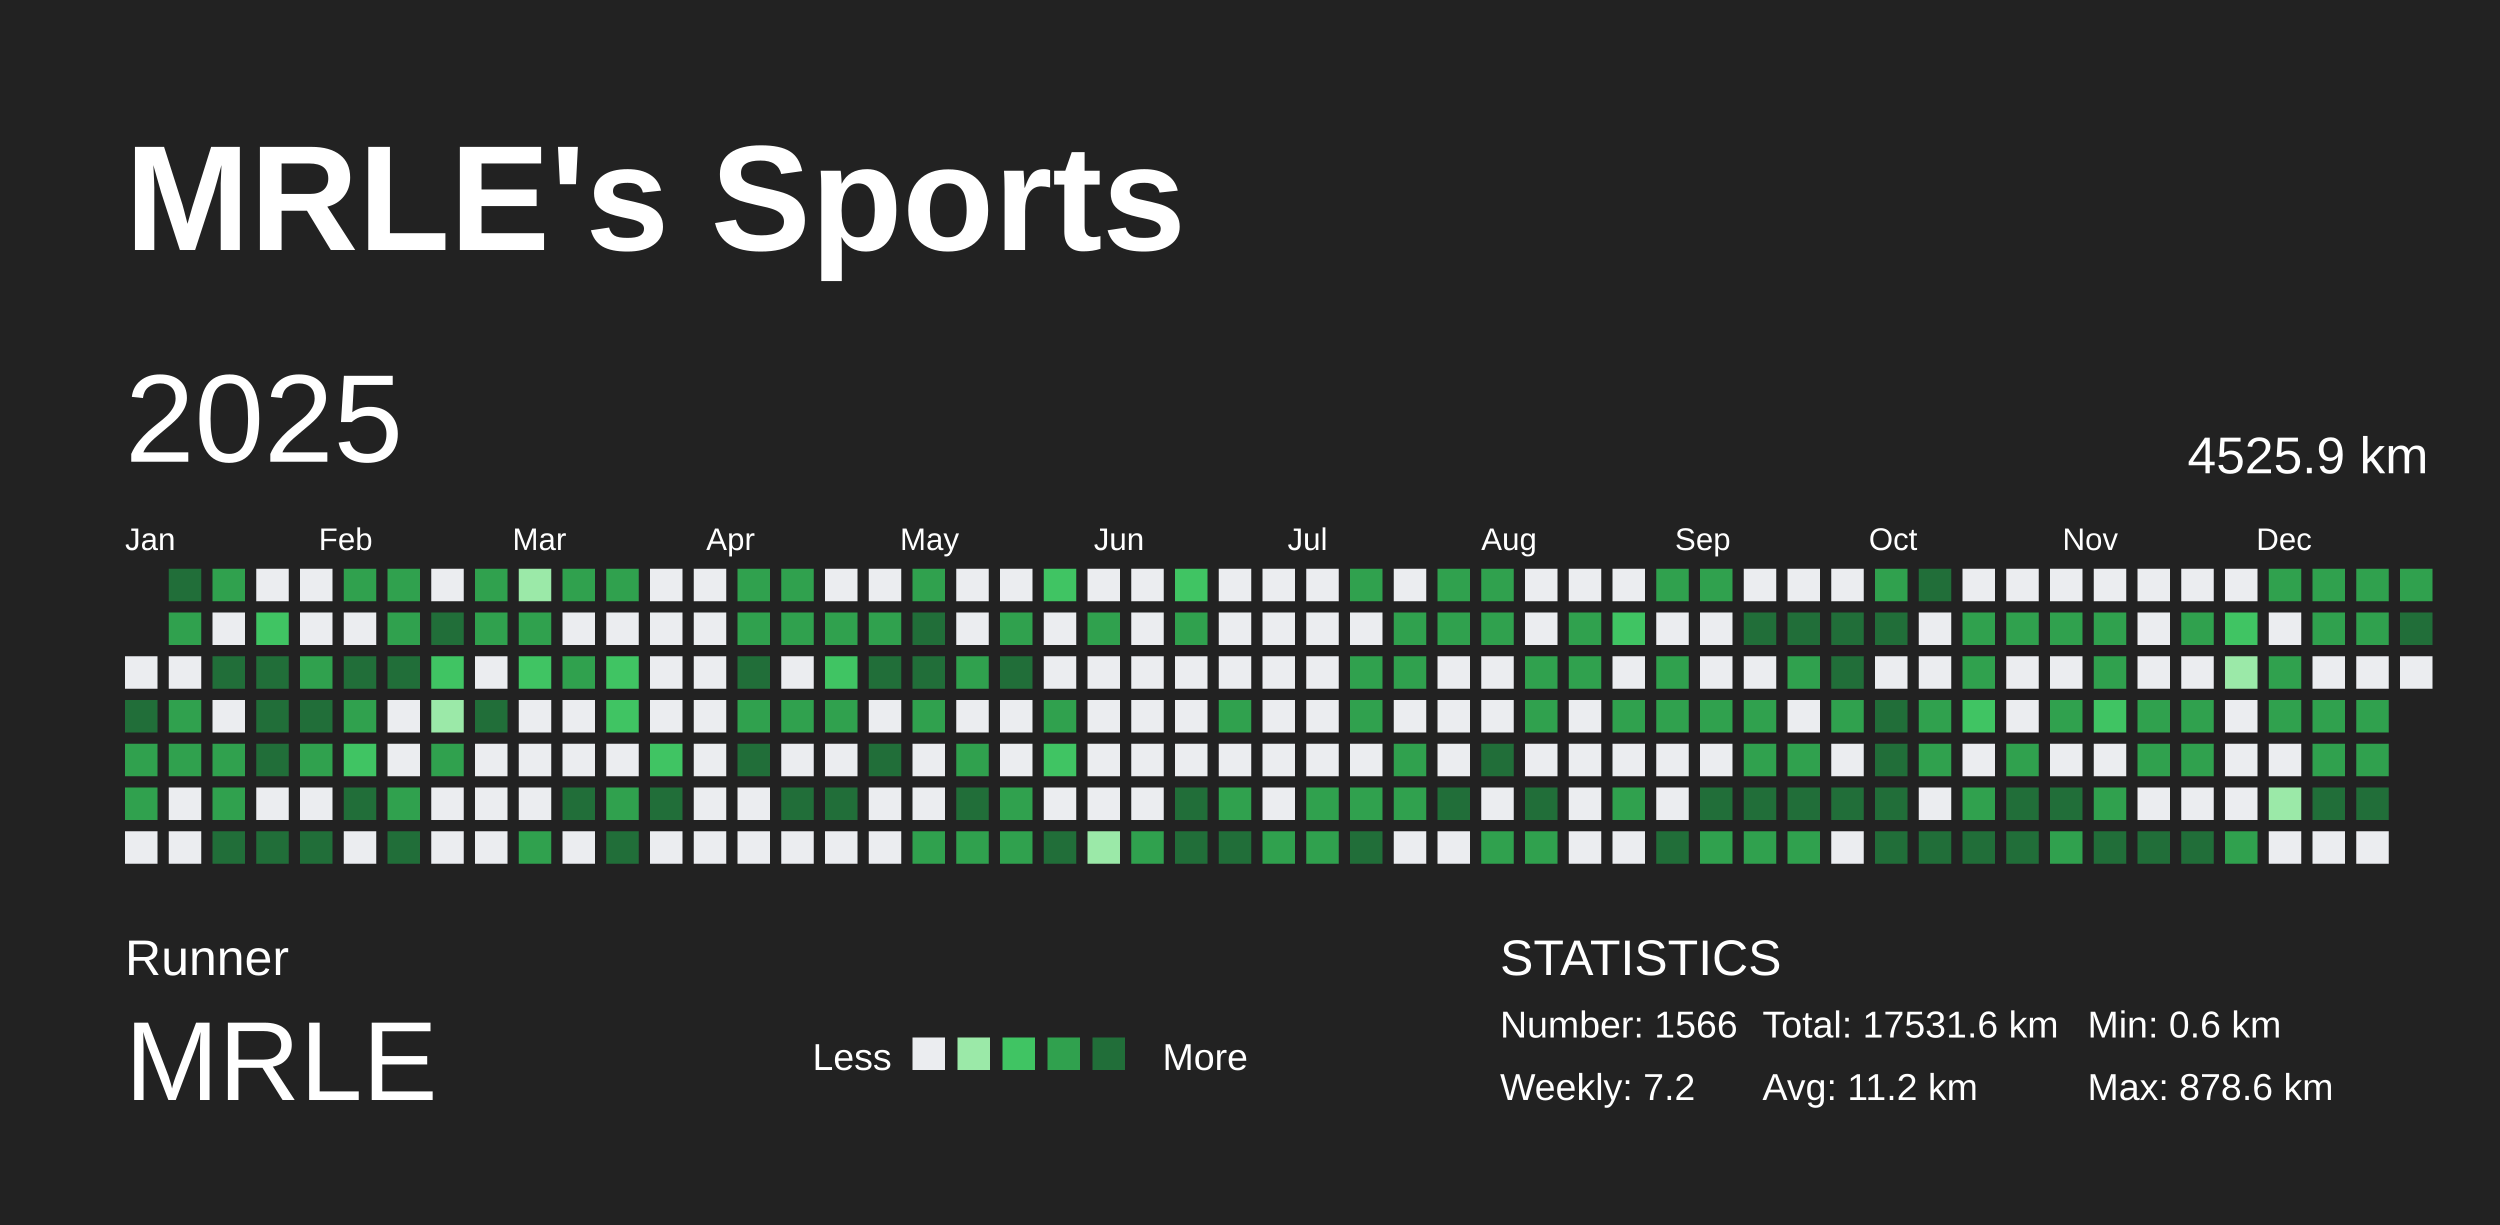
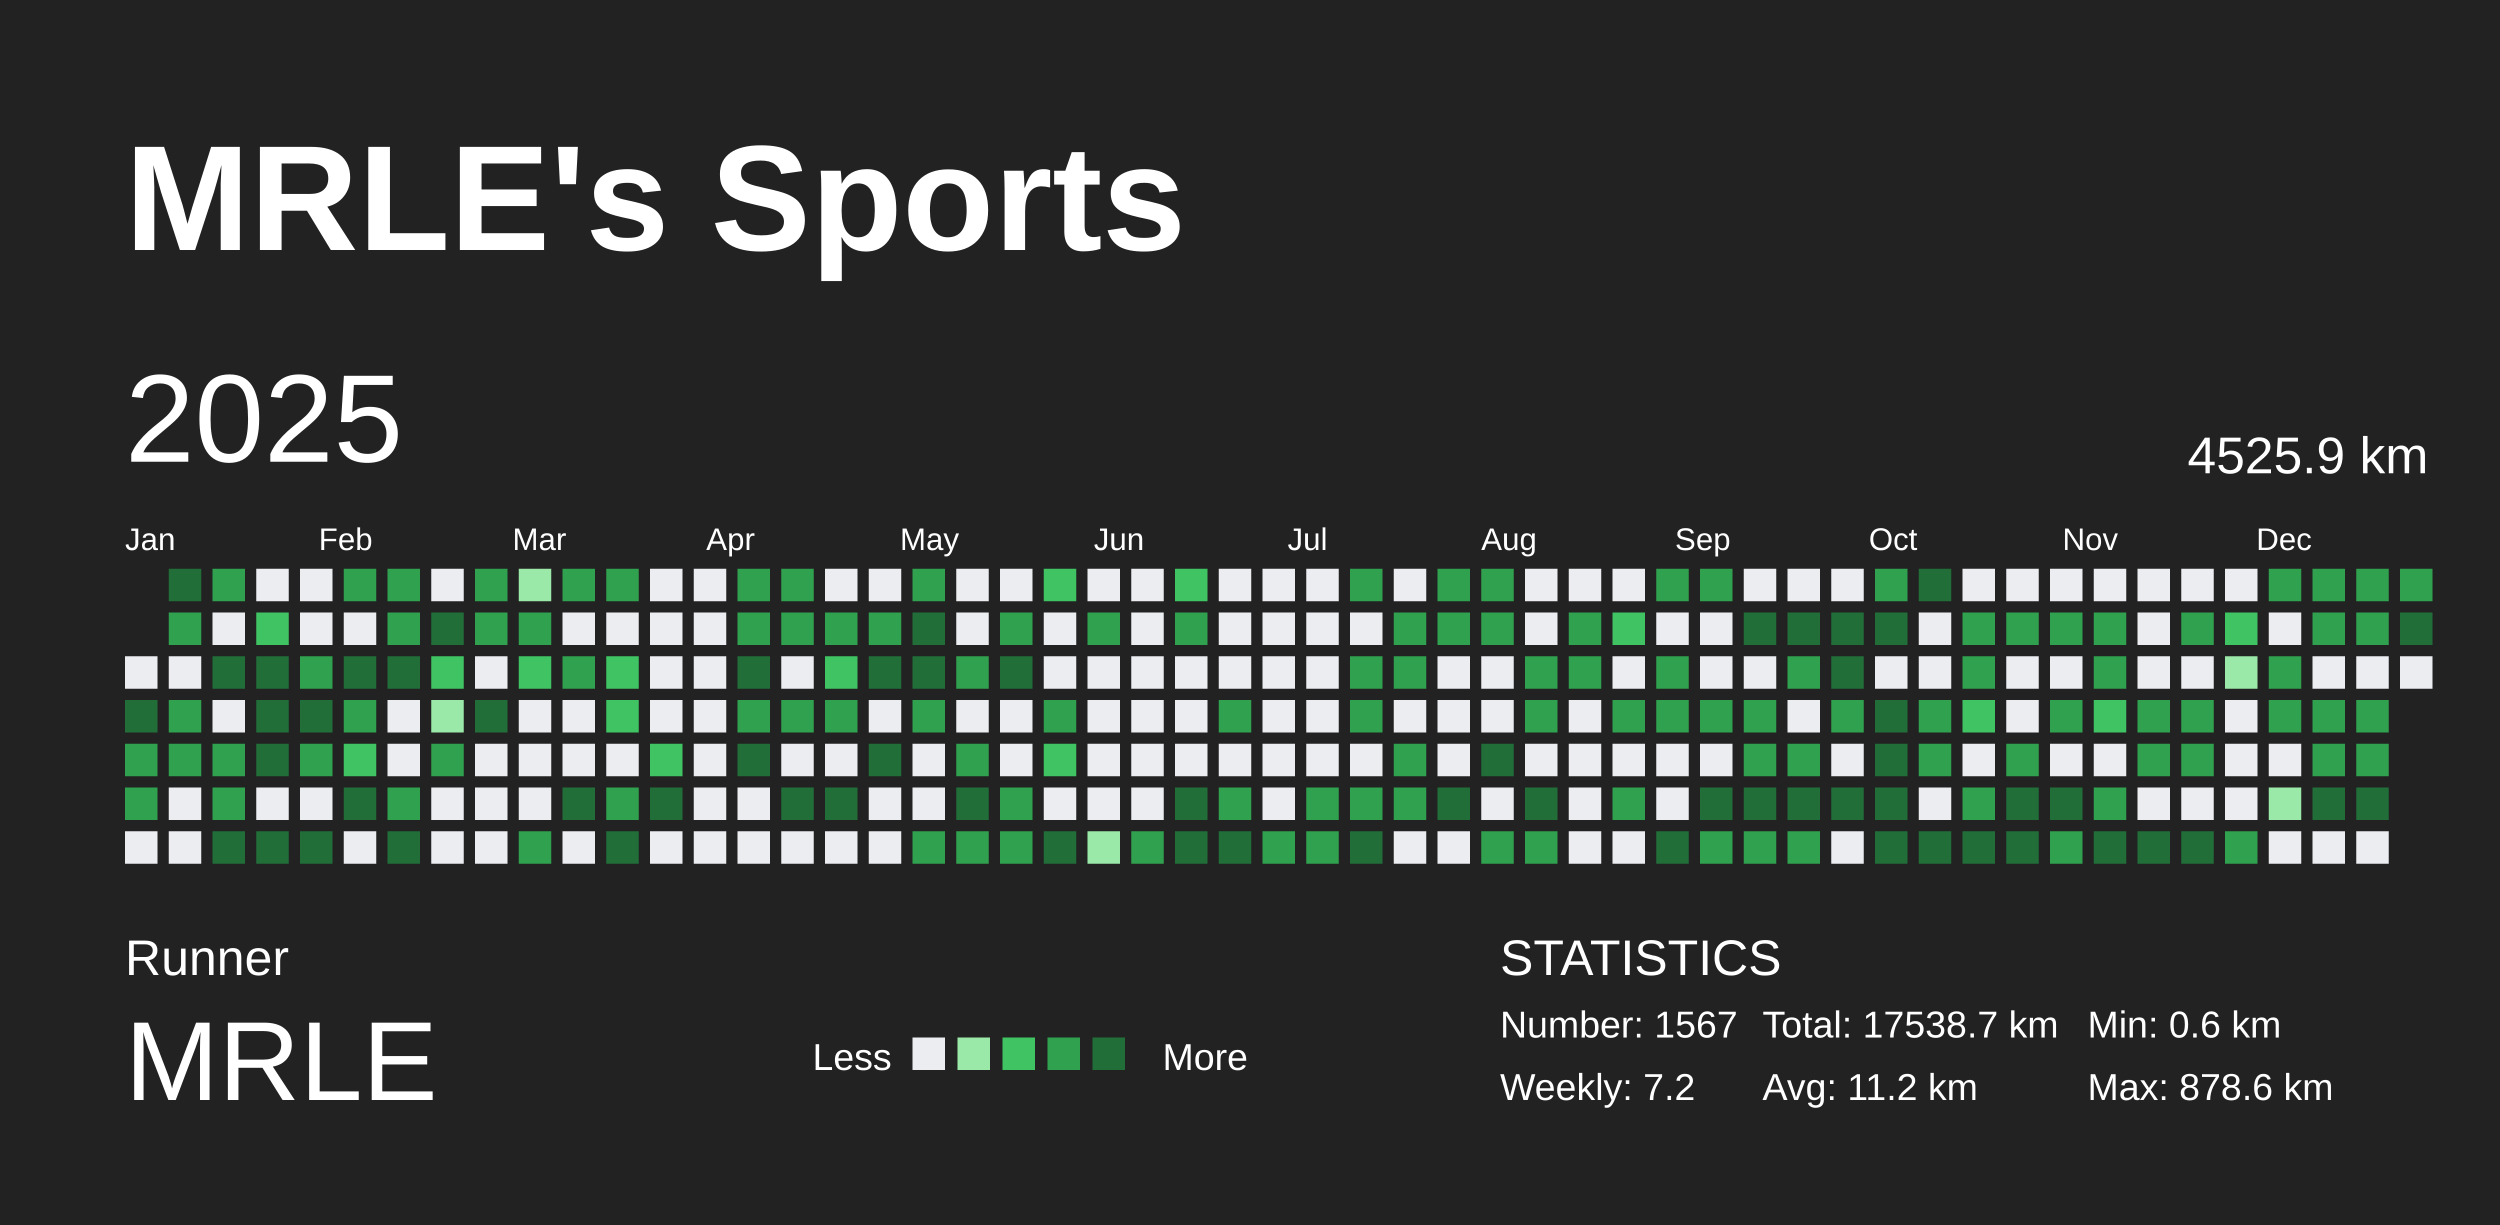
<svg xmlns="http://www.w3.org/2000/svg" baseProfile="full" height="98mm" version="1.1" viewBox="0,0,200,98" width="200mm">
  <defs />
  <rect fill="#222222" height="98" width="200" x="0" y="0" />
  <text fill="#FFFFFF" style="font-size:12px; font-family:Arial; font-weight:bold;" x="10" y="20">MRLE's Sports</text>
  <text fill="#FFFFFF" style="font-size:4px; font-family:Arial" x="10" y="78">Runner</text>
  <text fill="#FFFFFF" style="font-size:9px; font-family:Arial" x="10" y="88">MRLE</text>
  <text fill="#FFFFFF" style="font-size:3px; font-family:Arial" x="65" y="85.6">Less</text>
  <rect fill="#ebedf0" height="2.6" width="2.6" x="73" y="83" />
  <rect fill="#9be9a8" height="2.6" width="2.6" x="76.6" y="83" />
  <rect fill="#40c463" height="2.6" width="2.6" x="80.2" y="83" />
  <rect fill="#30a14e" height="2.6" width="2.6" x="83.8" y="83" />
  <rect fill="#216e39" height="2.6" width="2.6" x="87.4" y="83" />
  <text fill="#FFFFFF" style="font-size:3px; font-family:Arial" x="93" y="85.6">More</text>
  <text fill="#FFFFFF" style="font-size:4px; font-family:Arial" x="120" y="78">STATISTICS</text>
-   <text fill="#FFFFFF" style="font-size:3px; font-family:Arial" x="120" y="83">Number: 1566</text>
+   <text fill="#FFFFFF" style="font-size:3px; font-family:Arial" x="120" y="83">Number: 1567</text>
  <text fill="#FFFFFF" style="font-size:3px; font-family:Arial" x="120" y="88">Weekly: 7.2</text>
-   <text fill="#FFFFFF" style="font-size:3px; font-family:Arial" x="141" y="83">Total: 17531.6 km</text>
+   <text fill="#FFFFFF" style="font-size:3px; font-family:Arial" x="141" y="83">Total: 17538.7 km</text>
  <text fill="#FFFFFF" style="font-size:3px; font-family:Arial" x="141" y="88">Avg: 11.2 km</text>
  <text fill="#FFFFFF" style="font-size:3px; font-family:Arial" x="167" y="83">Min: 0.6 km</text>
  <text fill="#FFFFFF" style="font-size:3px; font-family:Arial" x="167" y="88">Max: 878.6 km</text>
  <text dominant-baseline="hanging" fill="#FFFFFF" style="font-size:10.0px; font-family:Arial;" x="10" y="30">2025</text>
  <text dominant-baseline="hanging" fill="#FFFFFF" style="font-size:4.125px; font-family:Arial;" x="175" y="35">4525.9 km</text>
  <text fill="#FFFFFF" style="font-size:2.5px; font-family:Arial" x="10.0" y="44">Jan</text>
  <text fill="#FFFFFF" style="font-size:2.5px; font-family:Arial" x="25.5" y="44">Feb</text>
  <text fill="#FFFFFF" style="font-size:2.5px; font-family:Arial" x="41.0" y="44">Mar</text>
  <text fill="#FFFFFF" style="font-size:2.5px; font-family:Arial" x="56.5" y="44">Apr</text>
  <text fill="#FFFFFF" style="font-size:2.5px; font-family:Arial" x="72.0" y="44">May</text>
  <text fill="#FFFFFF" style="font-size:2.5px; font-family:Arial" x="87.5" y="44">Jun</text>
  <text fill="#FFFFFF" style="font-size:2.5px; font-family:Arial" x="103.0" y="44">Jul</text>
  <text fill="#FFFFFF" style="font-size:2.5px; font-family:Arial" x="118.5" y="44">Aug</text>
  <text fill="#FFFFFF" style="font-size:2.5px; font-family:Arial" x="134.0" y="44">Sep</text>
  <text fill="#FFFFFF" style="font-size:2.5px; font-family:Arial" x="149.5" y="44">Oct</text>
  <text fill="#FFFFFF" style="font-size:2.5px; font-family:Arial" x="165.0" y="44">Nov</text>
  <text fill="#FFFFFF" style="font-size:2.5px; font-family:Arial" x="180.5" y="44">Dec</text>
  <rect fill="#ebedf0" height="2.6" width="2.6" x="10.0" y="52.5" />
  <rect fill="#216e39" height="2.6" width="2.6" x="10.0" y="56.0" />
  <rect fill="#30a14e" height="2.6" width="2.6" x="10.0" y="59.5" />
  <rect fill="#30a14e" height="2.6" width="2.6" x="10.0" y="63.0" />
  <rect fill="#ebedf0" height="2.6" width="2.6" x="10.0" y="66.5" />
  <rect fill="#216e39" height="2.6" width="2.6" x="13.5" y="45.5" />
  <rect fill="#30a14e" height="2.6" width="2.6" x="13.5" y="49.0" />
  <rect fill="#ebedf0" height="2.6" width="2.6" x="13.5" y="52.5" />
  <rect fill="#30a14e" height="2.6" width="2.6" x="13.5" y="56.0" />
  <rect fill="#30a14e" height="2.6" width="2.6" x="13.5" y="59.5" />
  <rect fill="#ebedf0" height="2.6" width="2.6" x="13.5" y="63.0" />
  <rect fill="#ebedf0" height="2.6" width="2.6" x="13.5" y="66.5" />
  <rect fill="#30a14e" height="2.6" width="2.6" x="17.0" y="45.5" />
  <rect fill="#ebedf0" height="2.6" width="2.6" x="17.0" y="49.0" />
  <rect fill="#216e39" height="2.6" width="2.6" x="17.0" y="52.5" />
  <rect fill="#ebedf0" height="2.6" width="2.6" x="17.0" y="56.0" />
  <rect fill="#30a14e" height="2.6" width="2.6" x="17.0" y="59.5" />
  <rect fill="#30a14e" height="2.6" width="2.6" x="17.0" y="63.0" />
  <rect fill="#216e39" height="2.6" width="2.6" x="17.0" y="66.5" />
  <rect fill="#ebedf0" height="2.6" width="2.6" x="20.5" y="45.5" />
  <rect fill="#40c463" height="2.6" width="2.6" x="20.5" y="49.0" />
  <rect fill="#216e39" height="2.6" width="2.6" x="20.5" y="52.5" />
  <rect fill="#216e39" height="2.6" width="2.6" x="20.5" y="56.0" />
  <rect fill="#216e39" height="2.6" width="2.6" x="20.5" y="59.5" />
  <rect fill="#ebedf0" height="2.6" width="2.6" x="20.5" y="63.0" />
  <rect fill="#216e39" height="2.6" width="2.6" x="20.5" y="66.5" />
  <rect fill="#ebedf0" height="2.6" width="2.6" x="24.0" y="45.5" />
  <rect fill="#ebedf0" height="2.6" width="2.6" x="24.0" y="49.0" />
  <rect fill="#30a14e" height="2.6" width="2.6" x="24.0" y="52.5" />
  <rect fill="#216e39" height="2.6" width="2.6" x="24.0" y="56.0" />
  <rect fill="#30a14e" height="2.6" width="2.6" x="24.0" y="59.5" />
  <rect fill="#ebedf0" height="2.6" width="2.6" x="24.0" y="63.0" />
  <rect fill="#216e39" height="2.6" width="2.6" x="24.0" y="66.5" />
  <rect fill="#30a14e" height="2.6" width="2.6" x="27.5" y="45.5" />
  <rect fill="#ebedf0" height="2.6" width="2.6" x="27.5" y="49.0" />
  <rect fill="#216e39" height="2.6" width="2.6" x="27.5" y="52.5" />
  <rect fill="#30a14e" height="2.6" width="2.6" x="27.5" y="56.0" />
  <rect fill="#40c463" height="2.6" width="2.6" x="27.5" y="59.5" />
  <rect fill="#216e39" height="2.6" width="2.6" x="27.5" y="63.0" />
  <rect fill="#ebedf0" height="2.6" width="2.6" x="27.5" y="66.5" />
  <rect fill="#30a14e" height="2.6" width="2.6" x="31.0" y="45.5" />
  <rect fill="#30a14e" height="2.6" width="2.6" x="31.0" y="49.0" />
  <rect fill="#216e39" height="2.6" width="2.6" x="31.0" y="52.5" />
  <rect fill="#ebedf0" height="2.6" width="2.6" x="31.0" y="56.0" />
  <rect fill="#ebedf0" height="2.6" width="2.6" x="31.0" y="59.5" />
  <rect fill="#30a14e" height="2.6" width="2.6" x="31.0" y="63.0" />
  <rect fill="#216e39" height="2.6" width="2.6" x="31.0" y="66.5" />
  <rect fill="#ebedf0" height="2.6" width="2.6" x="34.5" y="45.5" />
  <rect fill="#216e39" height="2.6" width="2.6" x="34.5" y="49.0" />
  <rect fill="#40c463" height="2.6" width="2.6" x="34.5" y="52.5" />
  <rect fill="#9be9a8" height="2.6" width="2.6" x="34.5" y="56.0" />
  <rect fill="#30a14e" height="2.6" width="2.6" x="34.5" y="59.5" />
  <rect fill="#ebedf0" height="2.6" width="2.6" x="34.5" y="63.0" />
  <rect fill="#ebedf0" height="2.6" width="2.6" x="34.5" y="66.5" />
  <rect fill="#30a14e" height="2.6" width="2.6" x="38.0" y="45.5" />
  <rect fill="#30a14e" height="2.6" width="2.6" x="38.0" y="49.0" />
  <rect fill="#ebedf0" height="2.6" width="2.6" x="38.0" y="52.5" />
  <rect fill="#216e39" height="2.6" width="2.6" x="38.0" y="56.0" />
  <rect fill="#ebedf0" height="2.6" width="2.6" x="38.0" y="59.5" />
  <rect fill="#ebedf0" height="2.6" width="2.6" x="38.0" y="63.0" />
  <rect fill="#ebedf0" height="2.6" width="2.6" x="38.0" y="66.5" />
  <rect fill="#9be9a8" height="2.6" width="2.6" x="41.5" y="45.5" />
  <rect fill="#30a14e" height="2.6" width="2.6" x="41.5" y="49.0" />
  <rect fill="#40c463" height="2.6" width="2.6" x="41.5" y="52.5" />
  <rect fill="#ebedf0" height="2.6" width="2.6" x="41.5" y="56.0" />
  <rect fill="#ebedf0" height="2.6" width="2.6" x="41.5" y="59.5" />
  <rect fill="#ebedf0" height="2.6" width="2.6" x="41.5" y="63.0" />
  <rect fill="#30a14e" height="2.6" width="2.6" x="41.5" y="66.5" />
  <rect fill="#30a14e" height="2.6" width="2.6" x="45.0" y="45.5" />
  <rect fill="#ebedf0" height="2.6" width="2.6" x="45.0" y="49.0" />
  <rect fill="#30a14e" height="2.6" width="2.6" x="45.0" y="52.5" />
  <rect fill="#ebedf0" height="2.6" width="2.6" x="45.0" y="56.0" />
  <rect fill="#ebedf0" height="2.6" width="2.6" x="45.0" y="59.5" />
  <rect fill="#216e39" height="2.6" width="2.6" x="45.0" y="63.0" />
  <rect fill="#ebedf0" height="2.6" width="2.6" x="45.0" y="66.5" />
  <rect fill="#30a14e" height="2.6" width="2.6" x="48.5" y="45.5" />
  <rect fill="#ebedf0" height="2.6" width="2.6" x="48.5" y="49.0" />
  <rect fill="#40c463" height="2.6" width="2.6" x="48.5" y="52.5" />
  <rect fill="#40c463" height="2.6" width="2.6" x="48.5" y="56.0" />
  <rect fill="#ebedf0" height="2.6" width="2.6" x="48.5" y="59.5" />
  <rect fill="#30a14e" height="2.6" width="2.6" x="48.5" y="63.0" />
  <rect fill="#216e39" height="2.6" width="2.6" x="48.5" y="66.5" />
  <rect fill="#ebedf0" height="2.6" width="2.6" x="52.0" y="45.5" />
  <rect fill="#ebedf0" height="2.6" width="2.6" x="52.0" y="49.0" />
  <rect fill="#ebedf0" height="2.6" width="2.6" x="52.0" y="52.5" />
  <rect fill="#ebedf0" height="2.6" width="2.6" x="52.0" y="56.0" />
  <rect fill="#40c463" height="2.6" width="2.6" x="52.0" y="59.5" />
  <rect fill="#216e39" height="2.6" width="2.6" x="52.0" y="63.0" />
  <rect fill="#ebedf0" height="2.6" width="2.6" x="52.0" y="66.5" />
  <rect fill="#ebedf0" height="2.6" width="2.6" x="55.5" y="45.5" />
  <rect fill="#ebedf0" height="2.6" width="2.6" x="55.5" y="49.0" />
  <rect fill="#ebedf0" height="2.6" width="2.6" x="55.5" y="52.5" />
  <rect fill="#ebedf0" height="2.6" width="2.6" x="55.5" y="56.0" />
  <rect fill="#ebedf0" height="2.6" width="2.6" x="55.5" y="59.5" />
  <rect fill="#ebedf0" height="2.6" width="2.6" x="55.5" y="63.0" />
  <rect fill="#ebedf0" height="2.6" width="2.6" x="55.5" y="66.5" />
  <rect fill="#30a14e" height="2.6" width="2.6" x="59.0" y="45.5" />
  <rect fill="#30a14e" height="2.6" width="2.6" x="59.0" y="49.0" />
  <rect fill="#216e39" height="2.6" width="2.6" x="59.0" y="52.5" />
  <rect fill="#30a14e" height="2.6" width="2.6" x="59.0" y="56.0" />
  <rect fill="#216e39" height="2.6" width="2.6" x="59.0" y="59.5" />
  <rect fill="#ebedf0" height="2.6" width="2.6" x="59.0" y="63.0" />
  <rect fill="#ebedf0" height="2.6" width="2.6" x="59.0" y="66.5" />
  <rect fill="#30a14e" height="2.6" width="2.6" x="62.5" y="45.5" />
  <rect fill="#30a14e" height="2.6" width="2.6" x="62.5" y="49.0" />
  <rect fill="#ebedf0" height="2.6" width="2.6" x="62.5" y="52.5" />
  <rect fill="#30a14e" height="2.6" width="2.6" x="62.5" y="56.0" />
  <rect fill="#ebedf0" height="2.6" width="2.6" x="62.5" y="59.5" />
  <rect fill="#216e39" height="2.6" width="2.6" x="62.5" y="63.0" />
  <rect fill="#ebedf0" height="2.6" width="2.6" x="62.5" y="66.5" />
  <rect fill="#ebedf0" height="2.6" width="2.6" x="66.0" y="45.5" />
  <rect fill="#30a14e" height="2.6" width="2.6" x="66.0" y="49.0" />
  <rect fill="#40c463" height="2.6" width="2.6" x="66.0" y="52.5" />
  <rect fill="#30a14e" height="2.6" width="2.6" x="66.0" y="56.0" />
  <rect fill="#ebedf0" height="2.6" width="2.6" x="66.0" y="59.5" />
  <rect fill="#216e39" height="2.6" width="2.6" x="66.0" y="63.0" />
  <rect fill="#ebedf0" height="2.6" width="2.6" x="66.0" y="66.5" />
  <rect fill="#ebedf0" height="2.6" width="2.6" x="69.5" y="45.5" />
  <rect fill="#30a14e" height="2.6" width="2.6" x="69.5" y="49.0" />
  <rect fill="#216e39" height="2.6" width="2.6" x="69.5" y="52.5" />
  <rect fill="#ebedf0" height="2.6" width="2.6" x="69.5" y="56.0" />
  <rect fill="#216e39" height="2.6" width="2.6" x="69.5" y="59.5" />
  <rect fill="#ebedf0" height="2.6" width="2.6" x="69.5" y="63.0" />
  <rect fill="#ebedf0" height="2.6" width="2.6" x="69.5" y="66.5" />
  <rect fill="#30a14e" height="2.6" width="2.6" x="73.0" y="45.5" />
  <rect fill="#216e39" height="2.6" width="2.6" x="73.0" y="49.0" />
  <rect fill="#216e39" height="2.6" width="2.6" x="73.0" y="52.5" />
  <rect fill="#30a14e" height="2.6" width="2.6" x="73.0" y="56.0" />
  <rect fill="#ebedf0" height="2.6" width="2.6" x="73.0" y="59.5" />
  <rect fill="#ebedf0" height="2.6" width="2.6" x="73.0" y="63.0" />
  <rect fill="#30a14e" height="2.6" width="2.6" x="73.0" y="66.5" />
  <rect fill="#ebedf0" height="2.6" width="2.6" x="76.5" y="45.5" />
  <rect fill="#ebedf0" height="2.6" width="2.6" x="76.5" y="49.0" />
  <rect fill="#30a14e" height="2.6" width="2.6" x="76.5" y="52.5" />
  <rect fill="#ebedf0" height="2.6" width="2.6" x="76.5" y="56.0" />
  <rect fill="#30a14e" height="2.6" width="2.6" x="76.5" y="59.5" />
  <rect fill="#216e39" height="2.6" width="2.6" x="76.5" y="63.0" />
  <rect fill="#30a14e" height="2.6" width="2.6" x="76.5" y="66.5" />
  <rect fill="#ebedf0" height="2.6" width="2.6" x="80.0" y="45.5" />
  <rect fill="#30a14e" height="2.6" width="2.6" x="80.0" y="49.0" />
  <rect fill="#216e39" height="2.6" width="2.6" x="80.0" y="52.5" />
  <rect fill="#ebedf0" height="2.6" width="2.6" x="80.0" y="56.0" />
  <rect fill="#ebedf0" height="2.6" width="2.6" x="80.0" y="59.5" />
  <rect fill="#30a14e" height="2.6" width="2.6" x="80.0" y="63.0" />
  <rect fill="#30a14e" height="2.6" width="2.6" x="80.0" y="66.5" />
  <rect fill="#40c463" height="2.6" width="2.6" x="83.5" y="45.5" />
  <rect fill="#ebedf0" height="2.6" width="2.6" x="83.5" y="49.0" />
  <rect fill="#ebedf0" height="2.6" width="2.6" x="83.5" y="52.5" />
  <rect fill="#30a14e" height="2.6" width="2.6" x="83.5" y="56.0" />
  <rect fill="#40c463" height="2.6" width="2.6" x="83.5" y="59.5" />
  <rect fill="#ebedf0" height="2.6" width="2.6" x="83.5" y="63.0" />
  <rect fill="#216e39" height="2.6" width="2.6" x="83.5" y="66.5" />
  <rect fill="#ebedf0" height="2.6" width="2.6" x="87.0" y="45.5" />
  <rect fill="#30a14e" height="2.6" width="2.6" x="87.0" y="49.0" />
  <rect fill="#ebedf0" height="2.6" width="2.6" x="87.0" y="52.5" />
  <rect fill="#ebedf0" height="2.6" width="2.6" x="87.0" y="56.0" />
  <rect fill="#ebedf0" height="2.6" width="2.6" x="87.0" y="59.5" />
  <rect fill="#ebedf0" height="2.6" width="2.6" x="87.0" y="63.0" />
  <rect fill="#9be9a8" height="2.6" width="2.6" x="87.0" y="66.5" />
  <rect fill="#ebedf0" height="2.6" width="2.6" x="90.5" y="45.5" />
  <rect fill="#ebedf0" height="2.6" width="2.6" x="90.5" y="49.0" />
  <rect fill="#ebedf0" height="2.6" width="2.6" x="90.5" y="52.5" />
  <rect fill="#ebedf0" height="2.6" width="2.6" x="90.5" y="56.0" />
  <rect fill="#ebedf0" height="2.6" width="2.6" x="90.5" y="59.5" />
  <rect fill="#ebedf0" height="2.6" width="2.6" x="90.5" y="63.0" />
  <rect fill="#30a14e" height="2.6" width="2.6" x="90.5" y="66.5" />
  <rect fill="#40c463" height="2.6" width="2.6" x="94.0" y="45.5" />
  <rect fill="#30a14e" height="2.6" width="2.6" x="94.0" y="49.0" />
  <rect fill="#ebedf0" height="2.6" width="2.6" x="94.0" y="52.5" />
  <rect fill="#ebedf0" height="2.6" width="2.6" x="94.0" y="56.0" />
  <rect fill="#ebedf0" height="2.6" width="2.6" x="94.0" y="59.5" />
  <rect fill="#216e39" height="2.6" width="2.6" x="94.0" y="63.0" />
  <rect fill="#216e39" height="2.6" width="2.6" x="94.0" y="66.5" />
  <rect fill="#ebedf0" height="2.6" width="2.6" x="97.5" y="45.5" />
  <rect fill="#ebedf0" height="2.6" width="2.6" x="97.5" y="49.0" />
  <rect fill="#ebedf0" height="2.6" width="2.6" x="97.5" y="52.5" />
  <rect fill="#30a14e" height="2.6" width="2.6" x="97.5" y="56.0" />
  <rect fill="#ebedf0" height="2.6" width="2.6" x="97.5" y="59.5" />
  <rect fill="#30a14e" height="2.6" width="2.6" x="97.5" y="63.0" />
  <rect fill="#216e39" height="2.6" width="2.6" x="97.5" y="66.5" />
  <rect fill="#ebedf0" height="2.6" width="2.6" x="101.0" y="45.5" />
  <rect fill="#ebedf0" height="2.6" width="2.6" x="101.0" y="49.0" />
  <rect fill="#ebedf0" height="2.6" width="2.6" x="101.0" y="52.5" />
  <rect fill="#ebedf0" height="2.6" width="2.6" x="101.0" y="56.0" />
  <rect fill="#ebedf0" height="2.6" width="2.6" x="101.0" y="59.5" />
  <rect fill="#ebedf0" height="2.6" width="2.6" x="101.0" y="63.0" />
  <rect fill="#30a14e" height="2.6" width="2.6" x="101.0" y="66.5" />
  <rect fill="#ebedf0" height="2.6" width="2.6" x="104.5" y="45.5" />
  <rect fill="#ebedf0" height="2.6" width="2.6" x="104.5" y="49.0" />
  <rect fill="#ebedf0" height="2.6" width="2.6" x="104.5" y="52.5" />
  <rect fill="#ebedf0" height="2.6" width="2.6" x="104.5" y="56.0" />
  <rect fill="#ebedf0" height="2.6" width="2.6" x="104.5" y="59.5" />
  <rect fill="#30a14e" height="2.6" width="2.6" x="104.5" y="63.0" />
  <rect fill="#30a14e" height="2.6" width="2.6" x="104.5" y="66.5" />
  <rect fill="#30a14e" height="2.6" width="2.6" x="108.0" y="45.5" />
  <rect fill="#ebedf0" height="2.6" width="2.6" x="108.0" y="49.0" />
  <rect fill="#30a14e" height="2.6" width="2.6" x="108.0" y="52.5" />
  <rect fill="#30a14e" height="2.6" width="2.6" x="108.0" y="56.0" />
  <rect fill="#ebedf0" height="2.6" width="2.6" x="108.0" y="59.5" />
  <rect fill="#30a14e" height="2.6" width="2.6" x="108.0" y="63.0" />
  <rect fill="#216e39" height="2.6" width="2.6" x="108.0" y="66.5" />
  <rect fill="#ebedf0" height="2.6" width="2.6" x="111.5" y="45.5" />
  <rect fill="#30a14e" height="2.6" width="2.6" x="111.5" y="49.0" />
  <rect fill="#30a14e" height="2.6" width="2.6" x="111.5" y="52.5" />
  <rect fill="#ebedf0" height="2.6" width="2.6" x="111.5" y="56.0" />
  <rect fill="#30a14e" height="2.6" width="2.6" x="111.5" y="59.5" />
  <rect fill="#30a14e" height="2.6" width="2.6" x="111.5" y="63.0" />
  <rect fill="#ebedf0" height="2.6" width="2.6" x="111.5" y="66.5" />
  <rect fill="#30a14e" height="2.6" width="2.6" x="115.0" y="45.5" />
  <rect fill="#30a14e" height="2.6" width="2.6" x="115.0" y="49.0" />
  <rect fill="#ebedf0" height="2.6" width="2.6" x="115.0" y="52.5" />
  <rect fill="#ebedf0" height="2.6" width="2.6" x="115.0" y="56.0" />
  <rect fill="#ebedf0" height="2.6" width="2.6" x="115.0" y="59.5" />
  <rect fill="#216e39" height="2.6" width="2.6" x="115.0" y="63.0" />
  <rect fill="#ebedf0" height="2.6" width="2.6" x="115.0" y="66.5" />
  <rect fill="#30a14e" height="2.6" width="2.6" x="118.5" y="45.5" />
  <rect fill="#30a14e" height="2.6" width="2.6" x="118.5" y="49.0" />
  <rect fill="#ebedf0" height="2.6" width="2.6" x="118.5" y="52.5" />
  <rect fill="#ebedf0" height="2.6" width="2.6" x="118.5" y="56.0" />
  <rect fill="#216e39" height="2.6" width="2.6" x="118.5" y="59.5" />
  <rect fill="#ebedf0" height="2.6" width="2.6" x="118.5" y="63.0" />
  <rect fill="#30a14e" height="2.6" width="2.6" x="118.5" y="66.5" />
  <rect fill="#ebedf0" height="2.6" width="2.6" x="122.0" y="45.5" />
  <rect fill="#ebedf0" height="2.6" width="2.6" x="122.0" y="49.0" />
  <rect fill="#30a14e" height="2.6" width="2.6" x="122.0" y="52.5" />
  <rect fill="#30a14e" height="2.6" width="2.6" x="122.0" y="56.0" />
  <rect fill="#ebedf0" height="2.6" width="2.6" x="122.0" y="59.5" />
  <rect fill="#216e39" height="2.6" width="2.6" x="122.0" y="63.0" />
  <rect fill="#30a14e" height="2.6" width="2.6" x="122.0" y="66.5" />
  <rect fill="#ebedf0" height="2.6" width="2.6" x="125.5" y="45.5" />
  <rect fill="#30a14e" height="2.6" width="2.6" x="125.5" y="49.0" />
  <rect fill="#30a14e" height="2.6" width="2.6" x="125.5" y="52.5" />
  <rect fill="#ebedf0" height="2.6" width="2.6" x="125.5" y="56.0" />
  <rect fill="#ebedf0" height="2.6" width="2.6" x="125.5" y="59.5" />
  <rect fill="#ebedf0" height="2.6" width="2.6" x="125.5" y="63.0" />
  <rect fill="#ebedf0" height="2.6" width="2.6" x="125.5" y="66.5" />
  <rect fill="#ebedf0" height="2.6" width="2.6" x="129.0" y="45.5" />
  <rect fill="#40c463" height="2.6" width="2.6" x="129.0" y="49.0" />
  <rect fill="#ebedf0" height="2.6" width="2.6" x="129.0" y="52.5" />
  <rect fill="#30a14e" height="2.6" width="2.6" x="129.0" y="56.0" />
  <rect fill="#ebedf0" height="2.6" width="2.6" x="129.0" y="59.5" />
  <rect fill="#30a14e" height="2.6" width="2.6" x="129.0" y="63.0" />
  <rect fill="#ebedf0" height="2.6" width="2.6" x="129.0" y="66.5" />
  <rect fill="#30a14e" height="2.6" width="2.6" x="132.5" y="45.5" />
  <rect fill="#ebedf0" height="2.6" width="2.6" x="132.5" y="49.0" />
  <rect fill="#30a14e" height="2.6" width="2.6" x="132.5" y="52.5" />
  <rect fill="#30a14e" height="2.6" width="2.6" x="132.5" y="56.0" />
  <rect fill="#ebedf0" height="2.6" width="2.6" x="132.5" y="59.5" />
  <rect fill="#ebedf0" height="2.6" width="2.6" x="132.5" y="63.0" />
  <rect fill="#216e39" height="2.6" width="2.6" x="132.5" y="66.5" />
  <rect fill="#30a14e" height="2.6" width="2.6" x="136.0" y="45.5" />
  <rect fill="#ebedf0" height="2.6" width="2.6" x="136.0" y="49.0" />
  <rect fill="#ebedf0" height="2.6" width="2.6" x="136.0" y="52.5" />
  <rect fill="#30a14e" height="2.6" width="2.6" x="136.0" y="56.0" />
  <rect fill="#ebedf0" height="2.6" width="2.6" x="136.0" y="59.5" />
  <rect fill="#216e39" height="2.6" width="2.6" x="136.0" y="63.0" />
  <rect fill="#30a14e" height="2.6" width="2.6" x="136.0" y="66.5" />
  <rect fill="#ebedf0" height="2.6" width="2.6" x="139.5" y="45.5" />
  <rect fill="#216e39" height="2.6" width="2.6" x="139.5" y="49.0" />
  <rect fill="#ebedf0" height="2.6" width="2.6" x="139.5" y="52.5" />
  <rect fill="#30a14e" height="2.6" width="2.6" x="139.5" y="56.0" />
  <rect fill="#30a14e" height="2.6" width="2.6" x="139.5" y="59.5" />
  <rect fill="#216e39" height="2.6" width="2.6" x="139.5" y="63.0" />
  <rect fill="#30a14e" height="2.6" width="2.6" x="139.5" y="66.5" />
  <rect fill="#ebedf0" height="2.6" width="2.6" x="143.0" y="45.5" />
  <rect fill="#216e39" height="2.6" width="2.6" x="143.0" y="49.0" />
  <rect fill="#30a14e" height="2.6" width="2.6" x="143.0" y="52.5" />
  <rect fill="#ebedf0" height="2.6" width="2.6" x="143.0" y="56.0" />
  <rect fill="#30a14e" height="2.6" width="2.6" x="143.0" y="59.5" />
  <rect fill="#216e39" height="2.6" width="2.6" x="143.0" y="63.0" />
  <rect fill="#30a14e" height="2.6" width="2.6" x="143.0" y="66.5" />
  <rect fill="#ebedf0" height="2.6" width="2.6" x="146.5" y="45.5" />
  <rect fill="#216e39" height="2.6" width="2.6" x="146.5" y="49.0" />
  <rect fill="#216e39" height="2.6" width="2.6" x="146.5" y="52.5" />
  <rect fill="#30a14e" height="2.6" width="2.6" x="146.5" y="56.0" />
  <rect fill="#ebedf0" height="2.6" width="2.6" x="146.5" y="59.5" />
  <rect fill="#216e39" height="2.6" width="2.6" x="146.5" y="63.0" />
  <rect fill="#ebedf0" height="2.6" width="2.6" x="146.5" y="66.5" />
  <rect fill="#30a14e" height="2.6" width="2.6" x="150.0" y="45.5" />
  <rect fill="#216e39" height="2.6" width="2.6" x="150.0" y="49.0" />
  <rect fill="#ebedf0" height="2.6" width="2.6" x="150.0" y="52.5" />
  <rect fill="#216e39" height="2.6" width="2.6" x="150.0" y="56.0" />
  <rect fill="#216e39" height="2.6" width="2.6" x="150.0" y="59.5" />
  <rect fill="#216e39" height="2.6" width="2.6" x="150.0" y="63.0" />
  <rect fill="#216e39" height="2.6" width="2.6" x="150.0" y="66.5" />
  <rect fill="#216e39" height="2.6" width="2.6" x="153.5" y="45.5" />
  <rect fill="#ebedf0" height="2.6" width="2.6" x="153.5" y="49.0" />
  <rect fill="#ebedf0" height="2.6" width="2.6" x="153.5" y="52.5" />
  <rect fill="#30a14e" height="2.6" width="2.6" x="153.5" y="56.0" />
  <rect fill="#30a14e" height="2.6" width="2.6" x="153.5" y="59.5" />
  <rect fill="#ebedf0" height="2.6" width="2.6" x="153.5" y="63.0" />
  <rect fill="#216e39" height="2.6" width="2.6" x="153.5" y="66.5" />
  <rect fill="#ebedf0" height="2.6" width="2.6" x="157.0" y="45.5" />
  <rect fill="#30a14e" height="2.6" width="2.6" x="157.0" y="49.0" />
  <rect fill="#30a14e" height="2.6" width="2.6" x="157.0" y="52.5" />
  <rect fill="#40c463" height="2.6" width="2.6" x="157.0" y="56.0" />
  <rect fill="#ebedf0" height="2.6" width="2.6" x="157.0" y="59.5" />
  <rect fill="#30a14e" height="2.6" width="2.6" x="157.0" y="63.0" />
  <rect fill="#216e39" height="2.6" width="2.6" x="157.0" y="66.5" />
  <rect fill="#ebedf0" height="2.6" width="2.6" x="160.5" y="45.5" />
  <rect fill="#30a14e" height="2.6" width="2.6" x="160.5" y="49.0" />
  <rect fill="#ebedf0" height="2.6" width="2.6" x="160.5" y="52.5" />
  <rect fill="#ebedf0" height="2.6" width="2.6" x="160.5" y="56.0" />
  <rect fill="#30a14e" height="2.6" width="2.6" x="160.5" y="59.5" />
  <rect fill="#216e39" height="2.6" width="2.6" x="160.5" y="63.0" />
  <rect fill="#216e39" height="2.6" width="2.6" x="160.5" y="66.5" />
  <rect fill="#ebedf0" height="2.6" width="2.6" x="164.0" y="45.5" />
  <rect fill="#30a14e" height="2.6" width="2.6" x="164.0" y="49.0" />
  <rect fill="#ebedf0" height="2.6" width="2.6" x="164.0" y="52.5" />
  <rect fill="#30a14e" height="2.6" width="2.6" x="164.0" y="56.0" />
  <rect fill="#ebedf0" height="2.6" width="2.6" x="164.0" y="59.5" />
  <rect fill="#216e39" height="2.6" width="2.6" x="164.0" y="63.0" />
  <rect fill="#30a14e" height="2.6" width="2.6" x="164.0" y="66.5" />
  <rect fill="#ebedf0" height="2.6" width="2.6" x="167.5" y="45.5" />
  <rect fill="#30a14e" height="2.6" width="2.6" x="167.5" y="49.0" />
  <rect fill="#30a14e" height="2.6" width="2.6" x="167.5" y="52.5" />
  <rect fill="#40c463" height="2.6" width="2.6" x="167.5" y="56.0" />
  <rect fill="#ebedf0" height="2.6" width="2.6" x="167.5" y="59.5" />
  <rect fill="#30a14e" height="2.6" width="2.6" x="167.5" y="63.0" />
  <rect fill="#216e39" height="2.6" width="2.6" x="167.5" y="66.5" />
  <rect fill="#ebedf0" height="2.6" width="2.6" x="171.0" y="45.5" />
  <rect fill="#ebedf0" height="2.6" width="2.6" x="171.0" y="49.0" />
  <rect fill="#ebedf0" height="2.6" width="2.6" x="171.0" y="52.5" />
  <rect fill="#30a14e" height="2.6" width="2.6" x="171.0" y="56.0" />
  <rect fill="#30a14e" height="2.6" width="2.6" x="171.0" y="59.5" />
  <rect fill="#ebedf0" height="2.6" width="2.6" x="171.0" y="63.0" />
  <rect fill="#216e39" height="2.6" width="2.6" x="171.0" y="66.5" />
  <rect fill="#ebedf0" height="2.6" width="2.6" x="174.5" y="45.5" />
  <rect fill="#30a14e" height="2.6" width="2.6" x="174.5" y="49.0" />
  <rect fill="#ebedf0" height="2.6" width="2.6" x="174.5" y="52.5" />
  <rect fill="#30a14e" height="2.6" width="2.6" x="174.5" y="56.0" />
  <rect fill="#30a14e" height="2.6" width="2.6" x="174.5" y="59.5" />
  <rect fill="#ebedf0" height="2.6" width="2.6" x="174.5" y="63.0" />
  <rect fill="#216e39" height="2.6" width="2.6" x="174.5" y="66.5" />
  <rect fill="#ebedf0" height="2.6" width="2.6" x="178.0" y="45.5" />
  <rect fill="#40c463" height="2.6" width="2.6" x="178.0" y="49.0" />
  <rect fill="#9be9a8" height="2.6" width="2.6" x="178.0" y="52.5" />
  <rect fill="#ebedf0" height="2.6" width="2.6" x="178.0" y="56.0" />
  <rect fill="#ebedf0" height="2.6" width="2.6" x="178.0" y="59.5" />
  <rect fill="#ebedf0" height="2.6" width="2.6" x="178.0" y="63.0" />
  <rect fill="#30a14e" height="2.6" width="2.6" x="178.0" y="66.5" />
  <rect fill="#30a14e" height="2.6" width="2.6" x="181.5" y="45.5" />
  <rect fill="#ebedf0" height="2.6" width="2.6" x="181.5" y="49.0" />
  <rect fill="#30a14e" height="2.6" width="2.6" x="181.5" y="52.5" />
  <rect fill="#30a14e" height="2.6" width="2.6" x="181.5" y="56.0" />
  <rect fill="#ebedf0" height="2.6" width="2.6" x="181.5" y="59.5" />
  <rect fill="#9be9a8" height="2.6" width="2.6" x="181.5" y="63.0" />
  <rect fill="#ebedf0" height="2.6" width="2.6" x="181.5" y="66.5" />
  <rect fill="#30a14e" height="2.6" width="2.6" x="185.0" y="45.5" />
  <rect fill="#30a14e" height="2.6" width="2.6" x="185.0" y="49.0" />
  <rect fill="#ebedf0" height="2.6" width="2.6" x="185.0" y="52.5" />
  <rect fill="#30a14e" height="2.6" width="2.6" x="185.0" y="56.0" />
  <rect fill="#30a14e" height="2.6" width="2.6" x="185.0" y="59.5" />
  <rect fill="#216e39" height="2.6" width="2.6" x="185.0" y="63.0" />
  <rect fill="#ebedf0" height="2.6" width="2.6" x="185.0" y="66.5" />
  <rect fill="#30a14e" height="2.6" width="2.6" x="188.5" y="45.5" />
  <rect fill="#30a14e" height="2.6" width="2.6" x="188.5" y="49.0" />
  <rect fill="#ebedf0" height="2.6" width="2.6" x="188.5" y="52.5" />
  <rect fill="#30a14e" height="2.6" width="2.6" x="188.5" y="56.0" />
  <rect fill="#30a14e" height="2.6" width="2.6" x="188.5" y="59.5" />
  <rect fill="#216e39" height="2.6" width="2.6" x="188.5" y="63.0" />
  <rect fill="#ebedf0" height="2.6" width="2.6" x="188.5" y="66.5" />
  <rect fill="#30a14e" height="2.6" width="2.6" x="192.0" y="45.5" />
  <rect fill="#216e39" height="2.6" width="2.6" x="192.0" y="49.0" />
  <rect fill="#ebedf0" height="2.6" width="2.6" x="192.0" y="52.5" />
</svg>
